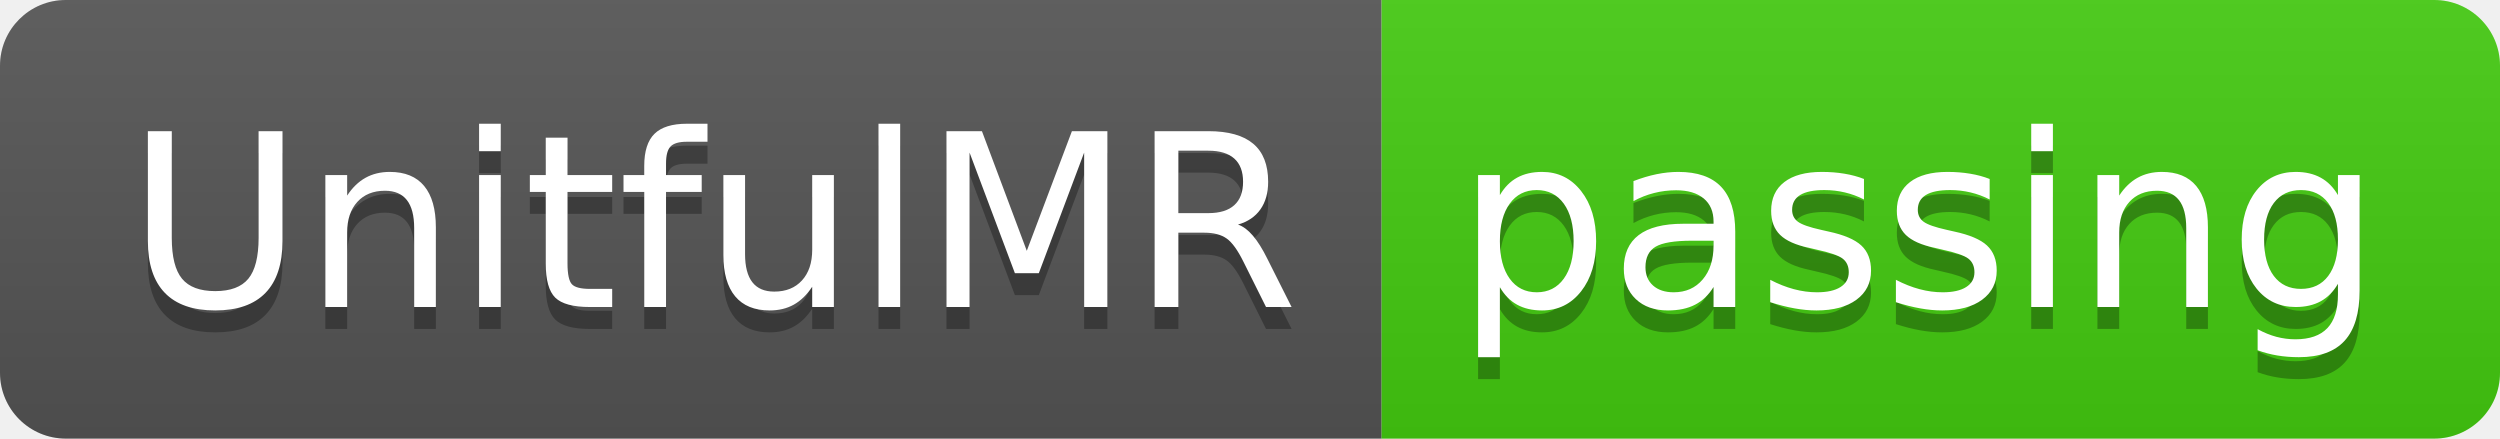
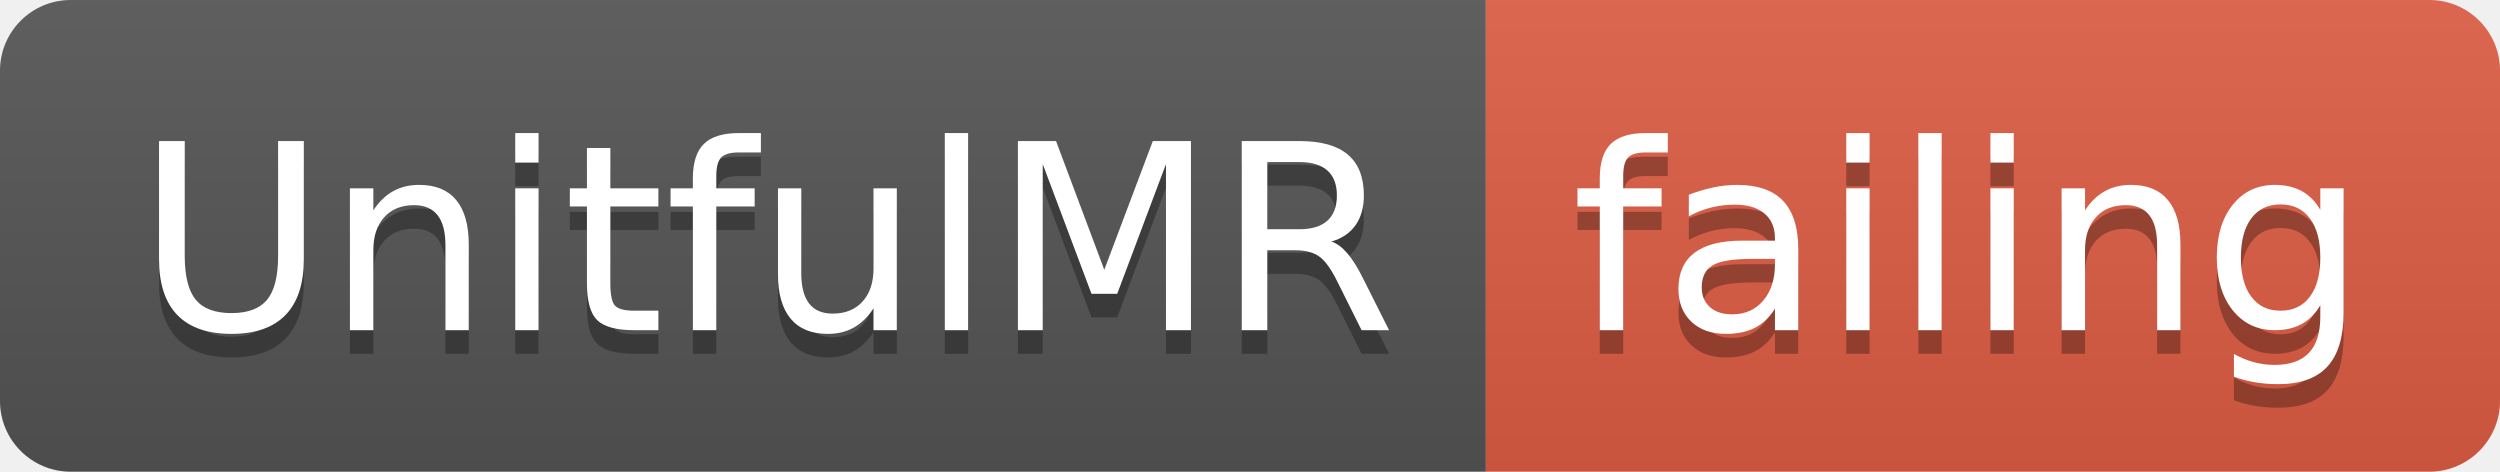
- <svg xmlns="http://www.w3.org/2000/svg" width="114" height="20">
+ <svg xmlns="http://www.w3.org/2000/svg" width="106" height="20">
  <linearGradient id="smooth" x2="0" y2="100%">
    <stop offset="0" stop-color="#bbb" stop-opacity=".1" />
    <stop offset="1" stop-opacity=".1" />
  </linearGradient>
  <clipPath id="round">
-     <rect width="114" height="20" rx="3" fill="#fff" />
+     <rect width="106" height="20" rx="3" fill="#fff" />
  </clipPath>
  <g clip-path="url(#round)">
    <rect width="63" height="20" fill="#555" />
-     <rect x="63" width="51" height="20" fill="#4c1" />
-     <rect width="114" height="20" fill="url(#smooth)" />
+     <rect x="63" width="43" height="20" fill="#e05d44" />
+     <rect width="106" height="20" fill="url(#smooth)" />
  </g>
  <g fill="#fff" text-anchor="middle" font-family="DejaVu Sans,Verdana,Geneva,sans-serif" font-size="110">
    <text x="325" y="150" fill="#010101" fill-opacity=".3" transform="scale(0.1)" textLength="530" lengthAdjust="spacing">UnitfulMR</text>
    <text x="325" y="140" transform="scale(0.1)" textLength="530" lengthAdjust="spacing">UnitfulMR</text>
-     <text x="875" y="150" fill="#010101" fill-opacity=".3" transform="scale(0.1)" textLength="410" lengthAdjust="spacing">passing</text>
-     <text x="875" y="140" transform="scale(0.1)" textLength="410" lengthAdjust="spacing">passing</text>
+     <text x="835" y="150" fill="#010101" fill-opacity=".3" transform="scale(0.1)" textLength="330" lengthAdjust="spacing">failing</text>
+     <text x="835" y="140" transform="scale(0.1)" textLength="330" lengthAdjust="spacing">failing</text>
  </g>
</svg>
